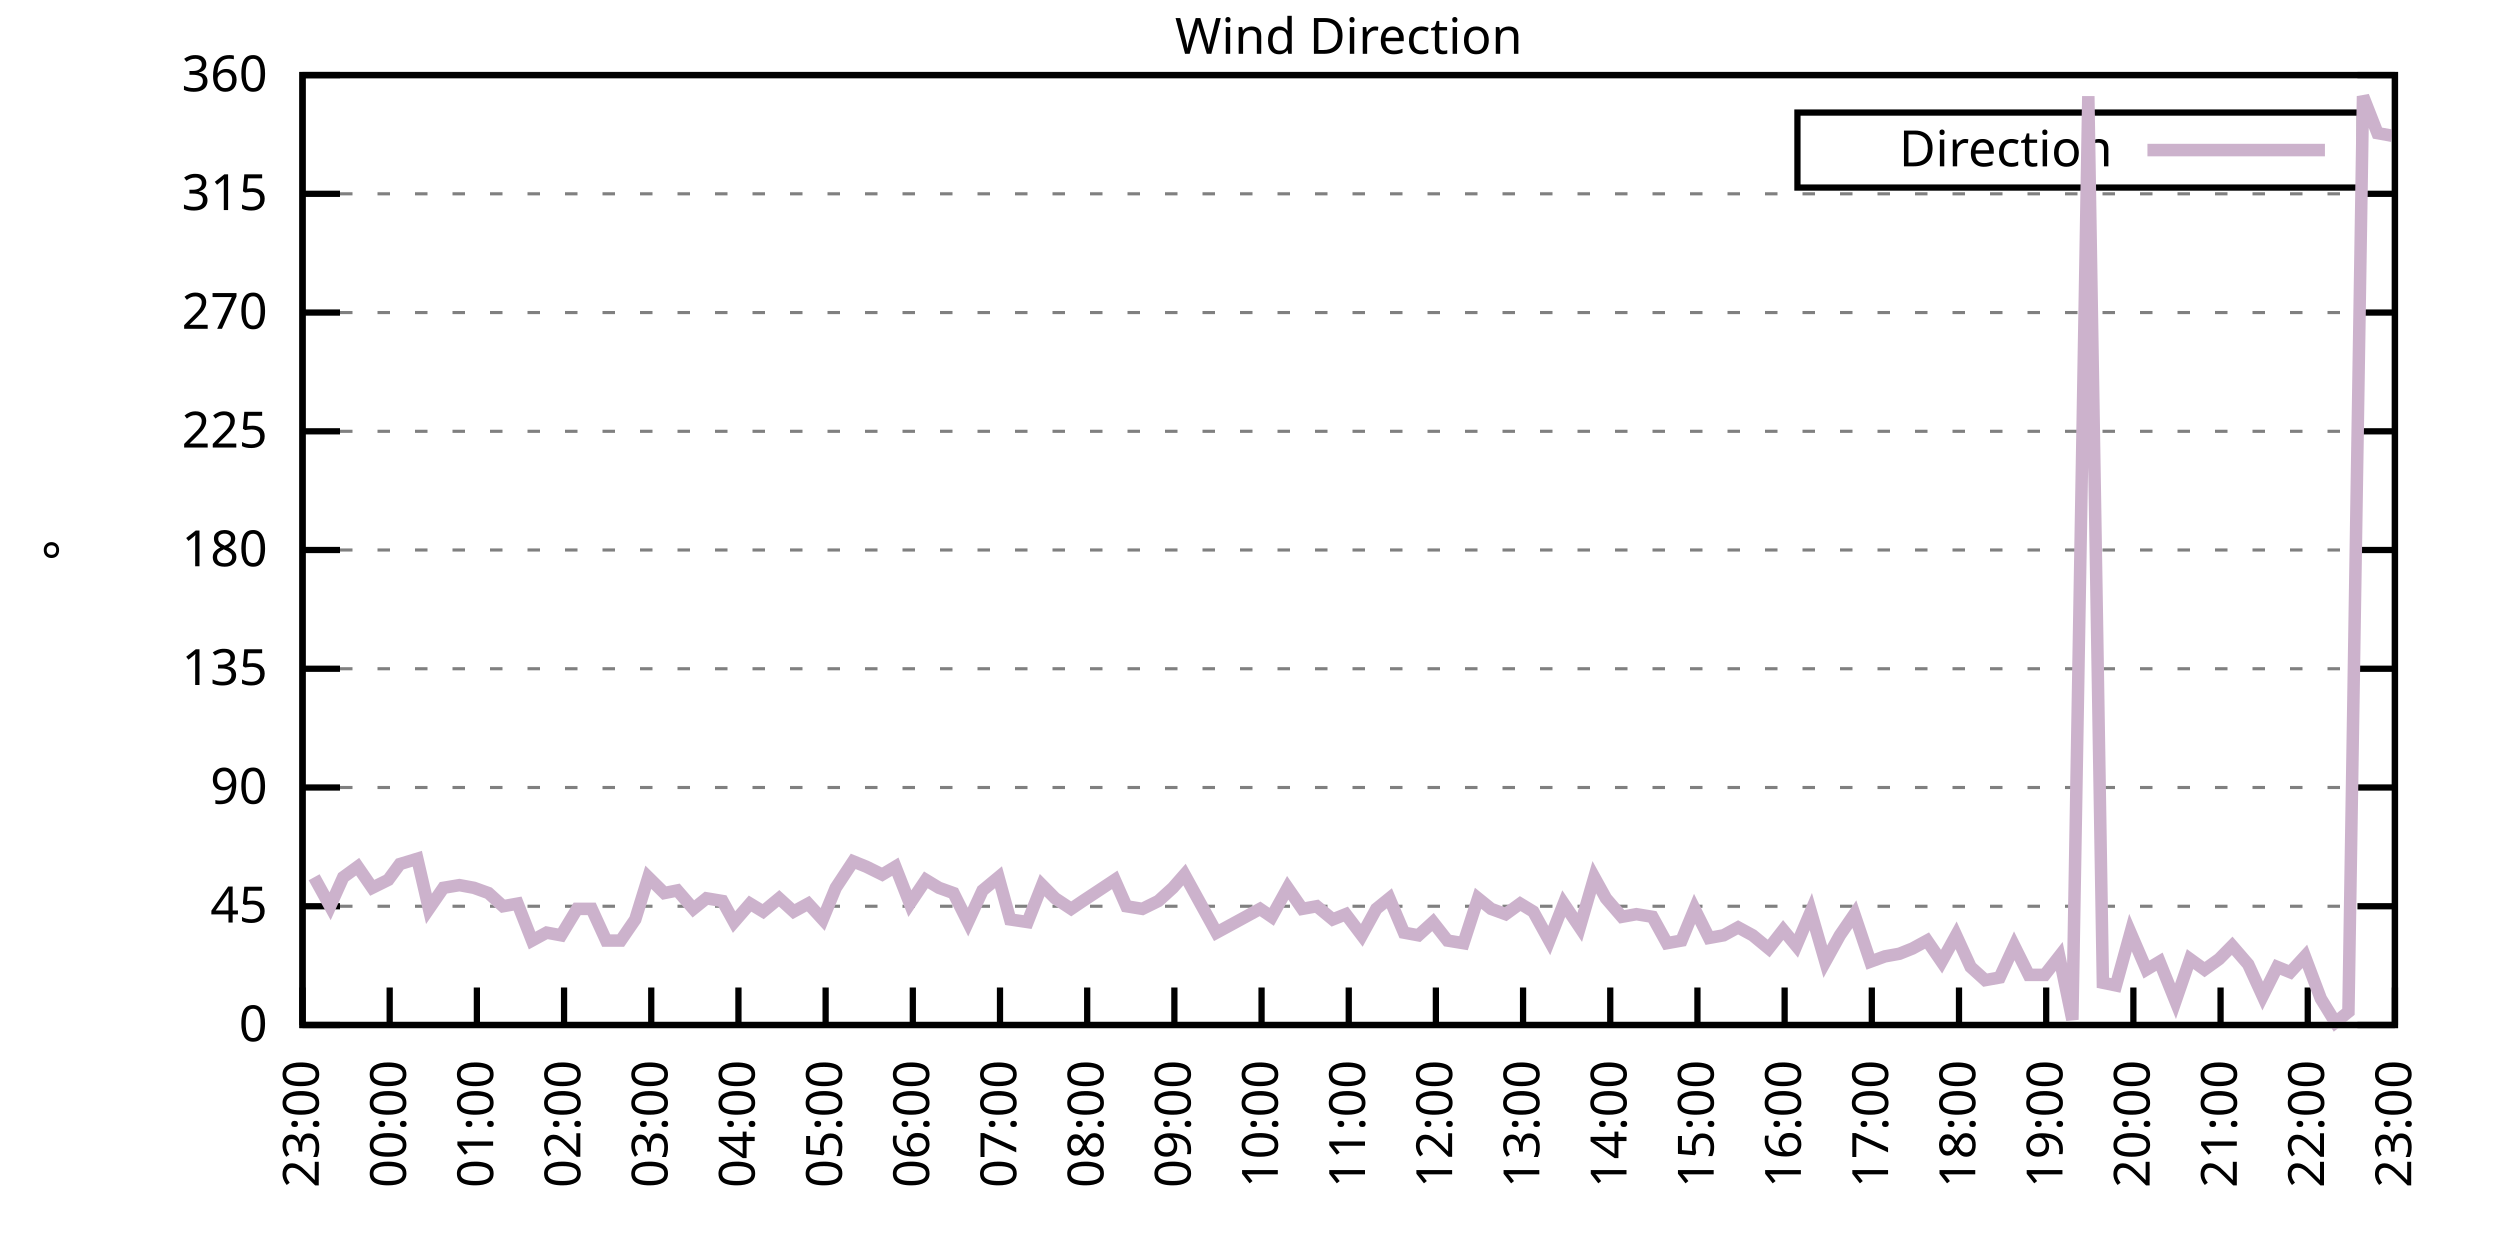
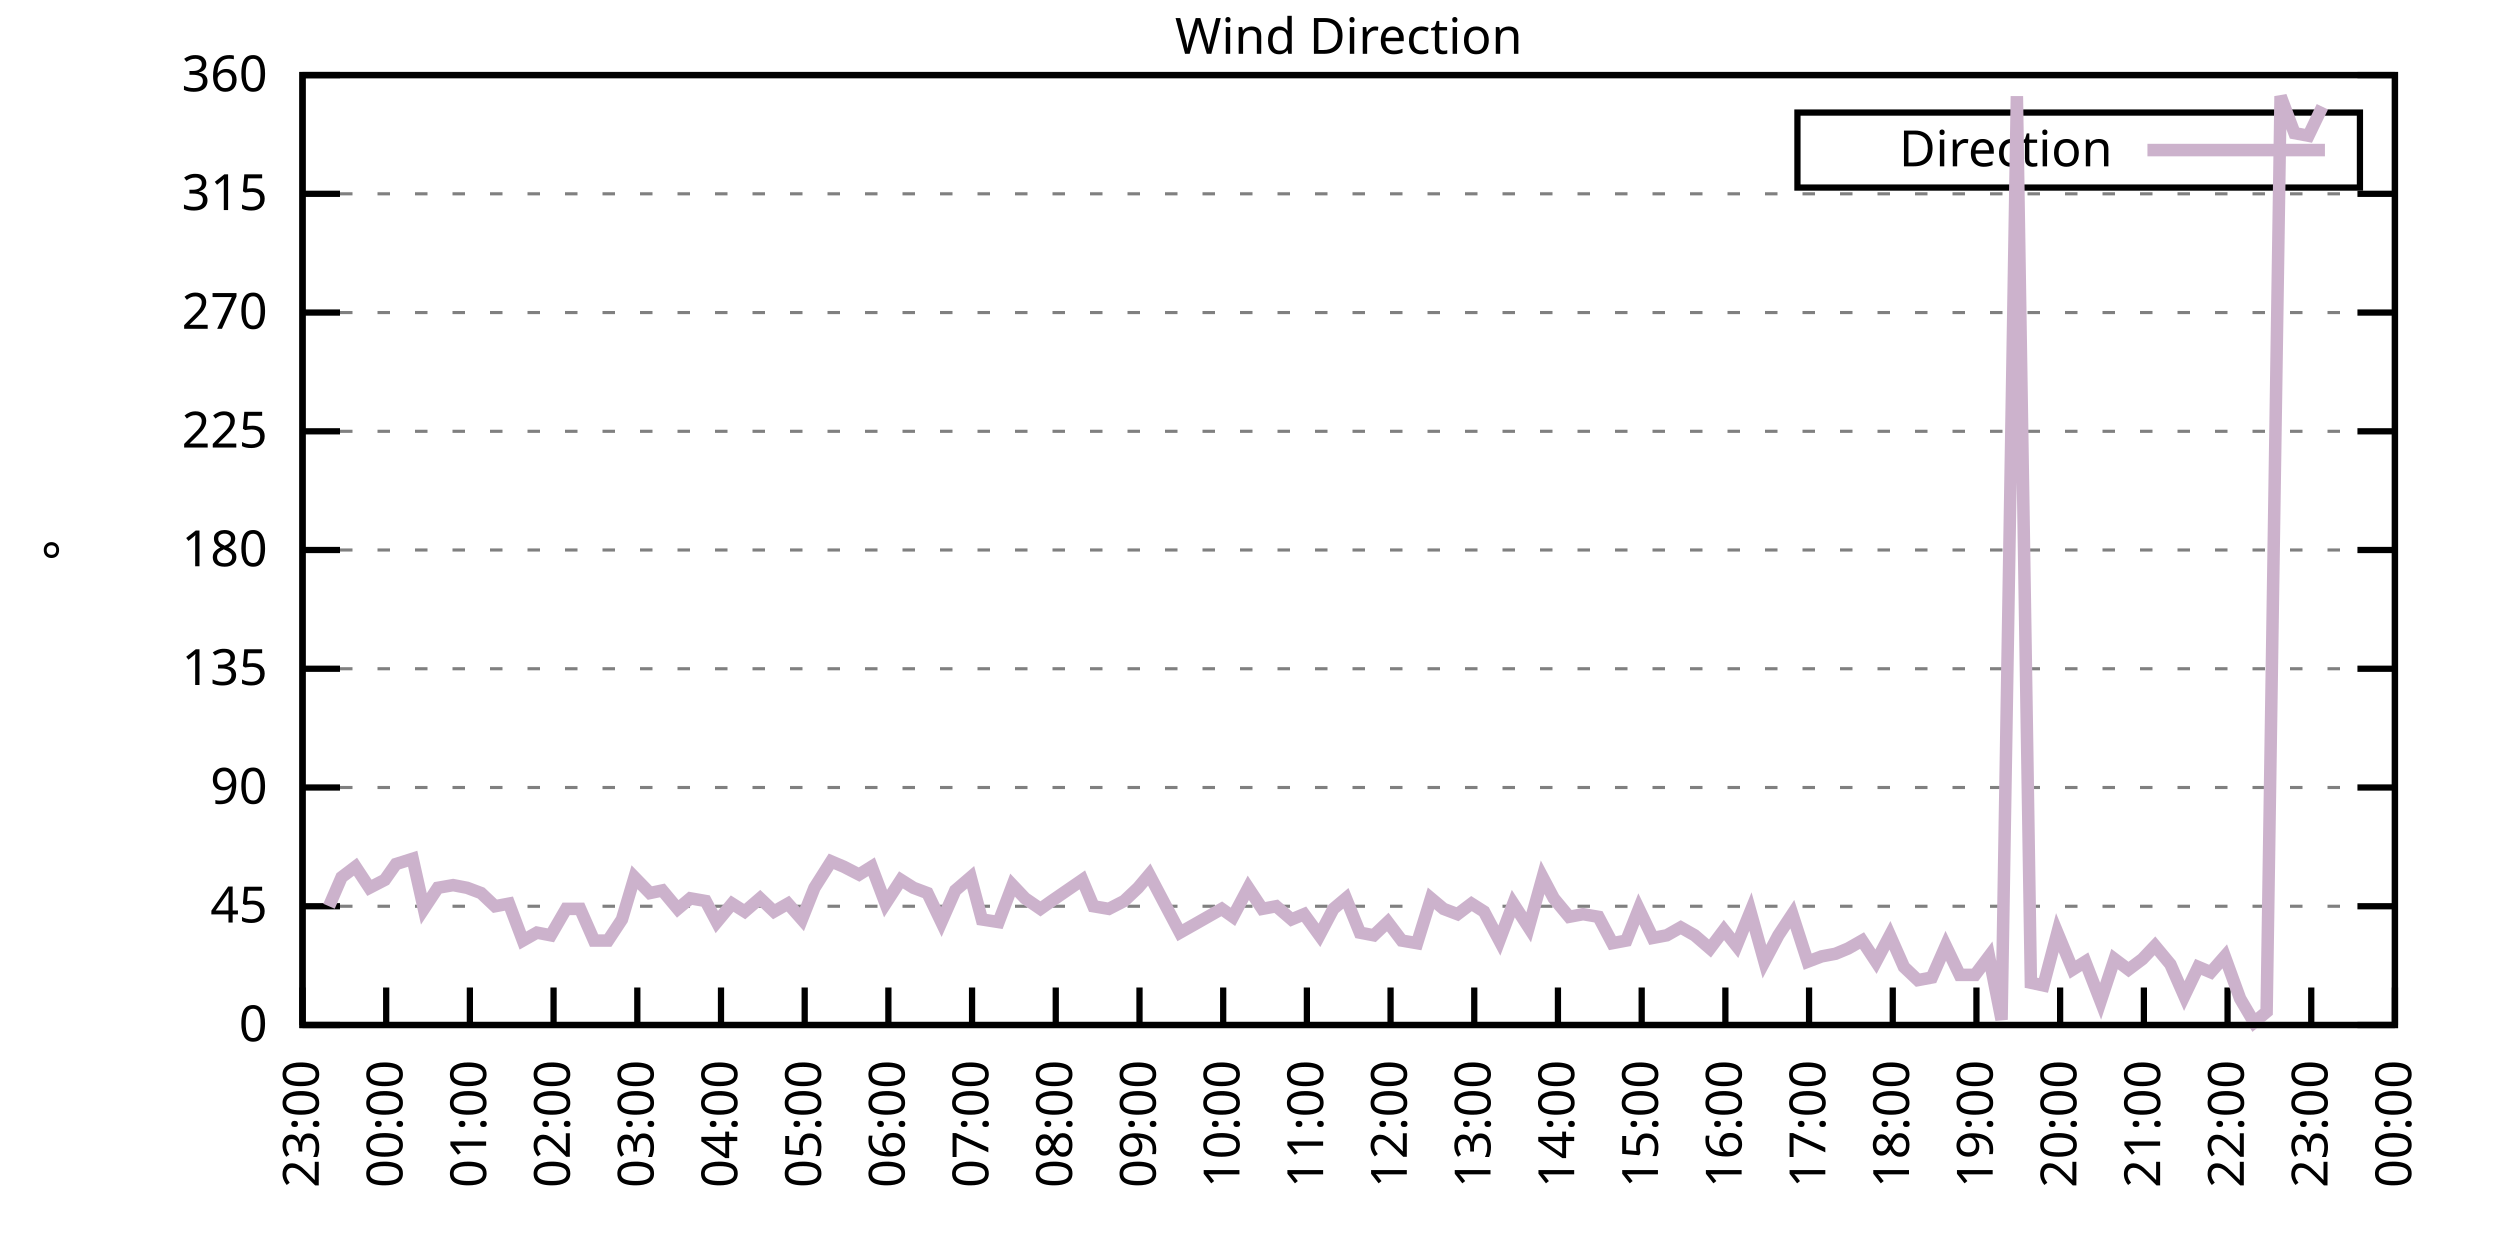
<svg xmlns="http://www.w3.org/2000/svg" xmlns:xlink="http://www.w3.org/1999/xlink" width="400" height="200" viewBox="0 0 400 200">
  <g id="gnuplot_canvas">
    <rect x="0" y="0" width="400" height="200" fill="none" />
    <defs>
      <circle id="gpDot" r="0.5" stroke-width="0.5" stroke="currentColor" />
      <path id="gpPt0" stroke-width="0.333" stroke="currentColor" d="M-1,0 h2 M0,-1 v2" />
      <path id="gpPt1" stroke-width="0.333" stroke="currentColor" d="M-1,-1 L1,1 M1,-1 L-1,1" />
      <path id="gpPt2" stroke-width="0.333" stroke="currentColor" d="M-1,0 L1,0 M0,-1 L0,1 M-1,-1 L1,1 M-1,1 L1,-1" />
      <rect id="gpPt3" stroke-width="0.333" stroke="currentColor" x="-1" y="-1" width="2" height="2" />
      <rect id="gpPt4" stroke-width="0.333" stroke="currentColor" fill="currentColor" x="-1" y="-1" width="2" height="2" />
      <circle id="gpPt5" stroke-width="0.333" stroke="currentColor" cx="0" cy="0" r="1" />
      <use xlink:href="#gpPt5" id="gpPt6" fill="currentColor" stroke="none" />
      <path id="gpPt7" stroke-width="0.333" stroke="currentColor" d="M0,-1.33 L-1.33,0.67 L1.33,0.67 z" />
      <use xlink:href="#gpPt7" id="gpPt8" fill="currentColor" stroke="none" />
      <use xlink:href="#gpPt7" id="gpPt9" stroke="currentColor" transform="rotate(180)" />
      <use xlink:href="#gpPt9" id="gpPt10" fill="currentColor" stroke="none" />
      <use xlink:href="#gpPt3" id="gpPt11" stroke="currentColor" transform="rotate(45)" />
      <use xlink:href="#gpPt11" id="gpPt12" fill="currentColor" stroke="none" />
      <path id="gpPt13" stroke-width="0.333" stroke="currentColor" d="M0,1.330 L1.265,0.411 L0.782,-1.067 L-0.782,-1.076 L-1.265,0.411 z" />
      <use xlink:href="#gpPt13" id="gpPt14" fill="currentColor" stroke="none" />
      <filter id="textbox" filterUnits="objectBoundingBox" x="0" y="0" height="1" width="1">
        <feFlood flood-color="white" flood-opacity="1" result="bgnd" />
        <feComposite in="SourceGraphic" in2="bgnd" operator="atop" />
      </filter>
      <filter id="greybox" filterUnits="objectBoundingBox" x="0" y="0" height="1" width="1">
        <feFlood flood-color="lightgrey" flood-opacity="1" result="grey" />
        <feComposite in="SourceGraphic" in2="grey" operator="atop" />
      </filter>
    </defs>
    <g fill="none" color="white" stroke="currentColor" stroke-width="1.00" stroke-linecap="butt" stroke-linejoin="miter">
</g>
    <g fill="none" color="black" stroke="currentColor" stroke-width="1.00" stroke-linecap="butt" stroke-linejoin="miter">
      <g stroke="none" shape-rendering="crispEdges">
        <polygon fill="rgb(255, 255, 255)" points="48.40,164.00 383.18,164.00 383.18,12.02 48.40,12.02 " />
      </g>
    </g>
    <g fill="none" color="black" stroke="currentColor" stroke-width="1.00" stroke-linecap="butt" stroke-linejoin="miter">
</g>
    <g fill="none" color="black" stroke="black" stroke-width="0.50" stroke-linecap="butt" stroke-linejoin="miter">
</g>
    <g fill="none" color="gray" stroke="currentColor" stroke-width="0.50" stroke-linecap="butt" stroke-linejoin="miter">
      <path stroke="gray" stroke-dasharray="2,4" class="gridline" d="M48.40,164.00 L383.19,164.00  " />
    </g>
    <g fill="none" color="gray" stroke="gray" stroke-width="1.00" stroke-linecap="butt" stroke-linejoin="miter">
</g>
    <g fill="none" color="black" stroke="currentColor" stroke-width="1.00" stroke-linecap="butt" stroke-linejoin="miter">
      <path stroke="black" d="M48.40,164.00 L54.40,164.00 M383.19,164.00 L377.19,164.00  " />
      <g transform="translate(42.80,166.60)" stroke="none" fill="black" font-family="Sans" font-size="8.00" text-anchor="end">
        <text>
          <tspan font-family="Sans"> 0</tspan>
        </text>
      </g>
    </g>
    <g fill="none" color="black" stroke="currentColor" stroke-width="1.00" stroke-linecap="butt" stroke-linejoin="miter">
</g>
    <g fill="none" color="black" stroke="black" stroke-width="0.50" stroke-linecap="butt" stroke-linejoin="miter">
</g>
    <g fill="none" color="gray" stroke="currentColor" stroke-width="0.50" stroke-linecap="butt" stroke-linejoin="miter">
      <path stroke="gray" stroke-dasharray="2,4" class="gridline" d="M48.40,145.00 L383.19,145.00  " />
    </g>
    <g fill="none" color="gray" stroke="gray" stroke-width="1.00" stroke-linecap="butt" stroke-linejoin="miter">
</g>
    <g fill="none" color="black" stroke="currentColor" stroke-width="1.00" stroke-linecap="butt" stroke-linejoin="miter">
      <path stroke="black" d="M48.40,145.00 L54.40,145.00 M383.19,145.00 L377.19,145.00  " />
      <g transform="translate(42.80,147.60)" stroke="none" fill="black" font-family="Sans" font-size="8.00" text-anchor="end">
        <text>
          <tspan font-family="Sans"> 45</tspan>
        </text>
      </g>
    </g>
    <g fill="none" color="black" stroke="currentColor" stroke-width="1.00" stroke-linecap="butt" stroke-linejoin="miter">
</g>
    <g fill="none" color="black" stroke="black" stroke-width="0.50" stroke-linecap="butt" stroke-linejoin="miter">
</g>
    <g fill="none" color="gray" stroke="currentColor" stroke-width="0.50" stroke-linecap="butt" stroke-linejoin="miter">
      <path stroke="gray" stroke-dasharray="2,4" class="gridline" d="M48.40,126.00 L383.19,126.00  " />
    </g>
    <g fill="none" color="gray" stroke="gray" stroke-width="1.00" stroke-linecap="butt" stroke-linejoin="miter">
</g>
    <g fill="none" color="black" stroke="currentColor" stroke-width="1.00" stroke-linecap="butt" stroke-linejoin="miter">
      <path stroke="black" d="M48.40,126.00 L54.40,126.00 M383.19,126.00 L377.19,126.00  " />
      <g transform="translate(42.80,128.60)" stroke="none" fill="black" font-family="Sans" font-size="8.00" text-anchor="end">
        <text>
          <tspan font-family="Sans"> 90</tspan>
        </text>
      </g>
    </g>
    <g fill="none" color="black" stroke="currentColor" stroke-width="1.00" stroke-linecap="butt" stroke-linejoin="miter">
</g>
    <g fill="none" color="black" stroke="black" stroke-width="0.50" stroke-linecap="butt" stroke-linejoin="miter">
</g>
    <g fill="none" color="gray" stroke="currentColor" stroke-width="0.50" stroke-linecap="butt" stroke-linejoin="miter">
      <path stroke="gray" stroke-dasharray="2,4" class="gridline" d="M48.40,107.00 L383.19,107.00  " />
    </g>
    <g fill="none" color="gray" stroke="gray" stroke-width="1.00" stroke-linecap="butt" stroke-linejoin="miter">
</g>
    <g fill="none" color="black" stroke="currentColor" stroke-width="1.00" stroke-linecap="butt" stroke-linejoin="miter">
      <path stroke="black" d="M48.40,107.00 L54.40,107.00 M383.19,107.00 L377.19,107.00  " />
      <g transform="translate(42.80,109.60)" stroke="none" fill="black" font-family="Sans" font-size="8.00" text-anchor="end">
        <text>
          <tspan font-family="Sans"> 135</tspan>
        </text>
      </g>
    </g>
    <g fill="none" color="black" stroke="currentColor" stroke-width="1.00" stroke-linecap="butt" stroke-linejoin="miter">
</g>
    <g fill="none" color="black" stroke="black" stroke-width="0.50" stroke-linecap="butt" stroke-linejoin="miter">
</g>
    <g fill="none" color="gray" stroke="currentColor" stroke-width="0.50" stroke-linecap="butt" stroke-linejoin="miter">
      <path stroke="gray" stroke-dasharray="2,4" class="gridline" d="M48.40,88.00 L383.19,88.00  " />
    </g>
    <g fill="none" color="gray" stroke="gray" stroke-width="1.00" stroke-linecap="butt" stroke-linejoin="miter">
</g>
    <g fill="none" color="black" stroke="currentColor" stroke-width="1.00" stroke-linecap="butt" stroke-linejoin="miter">
      <path stroke="black" d="M48.40,88.00 L54.40,88.00 M383.19,88.00 L377.19,88.00  " />
      <g transform="translate(42.80,90.60)" stroke="none" fill="black" font-family="Sans" font-size="8.00" text-anchor="end">
        <text>
          <tspan font-family="Sans"> 180</tspan>
        </text>
      </g>
    </g>
    <g fill="none" color="black" stroke="currentColor" stroke-width="1.00" stroke-linecap="butt" stroke-linejoin="miter">
</g>
    <g fill="none" color="black" stroke="black" stroke-width="0.50" stroke-linecap="butt" stroke-linejoin="miter">
</g>
    <g fill="none" color="gray" stroke="currentColor" stroke-width="0.50" stroke-linecap="butt" stroke-linejoin="miter">
      <path stroke="gray" stroke-dasharray="2,4" class="gridline" d="M48.40,69.01 L383.19,69.01  " />
    </g>
    <g fill="none" color="gray" stroke="gray" stroke-width="1.00" stroke-linecap="butt" stroke-linejoin="miter">
</g>
    <g fill="none" color="black" stroke="currentColor" stroke-width="1.00" stroke-linecap="butt" stroke-linejoin="miter">
      <path stroke="black" d="M48.40,69.01 L54.40,69.01 M383.19,69.01 L377.19,69.01  " />
      <g transform="translate(42.80,71.61)" stroke="none" fill="black" font-family="Sans" font-size="8.00" text-anchor="end">
        <text>
          <tspan font-family="Sans"> 225</tspan>
        </text>
      </g>
    </g>
    <g fill="none" color="black" stroke="currentColor" stroke-width="1.00" stroke-linecap="butt" stroke-linejoin="miter">
</g>
    <g fill="none" color="black" stroke="black" stroke-width="0.50" stroke-linecap="butt" stroke-linejoin="miter">
</g>
    <g fill="none" color="gray" stroke="currentColor" stroke-width="0.50" stroke-linecap="butt" stroke-linejoin="miter">
      <path stroke="gray" stroke-dasharray="2,4" class="gridline" d="M48.40,50.01 L383.19,50.01  " />
    </g>
    <g fill="none" color="gray" stroke="gray" stroke-width="1.00" stroke-linecap="butt" stroke-linejoin="miter">
</g>
    <g fill="none" color="black" stroke="currentColor" stroke-width="1.00" stroke-linecap="butt" stroke-linejoin="miter">
      <path stroke="black" d="M48.40,50.01 L54.40,50.01 M383.19,50.01 L377.19,50.01  " />
      <g transform="translate(42.80,52.61)" stroke="none" fill="black" font-family="Sans" font-size="8.00" text-anchor="end">
        <text>
          <tspan font-family="Sans"> 270</tspan>
        </text>
      </g>
    </g>
    <g fill="none" color="black" stroke="currentColor" stroke-width="1.00" stroke-linecap="butt" stroke-linejoin="miter">
</g>
    <g fill="none" color="black" stroke="black" stroke-width="0.50" stroke-linecap="butt" stroke-linejoin="miter">
</g>
    <g fill="none" color="gray" stroke="currentColor" stroke-width="0.50" stroke-linecap="butt" stroke-linejoin="miter">
      <path stroke="gray" stroke-dasharray="2,4" class="gridline" d="M48.40,31.01 L383.19,31.01  " />
    </g>
    <g fill="none" color="gray" stroke="gray" stroke-width="1.00" stroke-linecap="butt" stroke-linejoin="miter">
</g>
    <g fill="none" color="black" stroke="currentColor" stroke-width="1.00" stroke-linecap="butt" stroke-linejoin="miter">
      <path stroke="black" d="M48.40,31.01 L54.40,31.01 M383.19,31.01 L377.19,31.01  " />
      <g transform="translate(42.80,33.61)" stroke="none" fill="black" font-family="Sans" font-size="8.00" text-anchor="end">
        <text>
          <tspan font-family="Sans"> 315</tspan>
        </text>
      </g>
    </g>
    <g fill="none" color="black" stroke="currentColor" stroke-width="1.00" stroke-linecap="butt" stroke-linejoin="miter">
</g>
    <g fill="none" color="black" stroke="black" stroke-width="0.50" stroke-linecap="butt" stroke-linejoin="miter">
</g>
    <g fill="none" color="gray" stroke="currentColor" stroke-width="0.50" stroke-linecap="butt" stroke-linejoin="miter">
      <path stroke="gray" stroke-dasharray="2,4" class="gridline" d="M48.40,12.01 L383.19,12.01  " />
    </g>
    <g fill="none" color="gray" stroke="gray" stroke-width="1.00" stroke-linecap="butt" stroke-linejoin="miter">
</g>
    <g fill="none" color="black" stroke="currentColor" stroke-width="1.00" stroke-linecap="butt" stroke-linejoin="miter">
      <path stroke="black" d="M48.40,12.01 L54.40,12.01 M383.19,12.01 L377.19,12.01  " />
      <g transform="translate(42.80,14.61)" stroke="none" fill="black" font-family="Sans" font-size="8.00" text-anchor="end">
        <text>
          <tspan font-family="Sans"> 360</tspan>
        </text>
      </g>
    </g>
    <g fill="none" color="black" stroke="currentColor" stroke-width="1.00" stroke-linecap="butt" stroke-linejoin="miter">
      <path stroke="black" d="M48.40,164.00 L48.40,158.00  " />
      <g transform="translate(51.00,169.60) rotate(270.00)" stroke="none" fill="black" font-family="Sans" font-size="8.00" text-anchor="end">
        <text>
          <tspan font-family="Sans">23:00</tspan>
        </text>
      </g>
    </g>
    <g fill="none" color="black" stroke="currentColor" stroke-width="1.00" stroke-linecap="butt" stroke-linejoin="miter">
-       <path stroke="black" d="M62.35,164.00 L62.35,158.00  " />
-       <g transform="translate(64.95,169.60) rotate(270.00)" stroke="none" fill="black" font-family="Sans" font-size="8.00" text-anchor="end">
+       <path stroke="black" d="M61.79,164.00 L61.79,158.00  " />
+       <g transform="translate(64.39,169.60) rotate(270.00)" stroke="none" fill="black" font-family="Sans" font-size="8.00" text-anchor="end">
        <text>
          <tspan font-family="Sans">00:00</tspan>
        </text>
      </g>
    </g>
    <g fill="none" color="black" stroke="currentColor" stroke-width="1.00" stroke-linecap="butt" stroke-linejoin="miter">
-       <path stroke="black" d="M76.30,164.00 L76.30,158.00  " />
-       <g transform="translate(78.90,169.60) rotate(270.00)" stroke="none" fill="black" font-family="Sans" font-size="8.00" text-anchor="end">
+       <path stroke="black" d="M75.18,164.00 L75.18,158.00  " />
+       <g transform="translate(77.78,169.60) rotate(270.00)" stroke="none" fill="black" font-family="Sans" font-size="8.00" text-anchor="end">
        <text>
          <tspan font-family="Sans">01:00</tspan>
        </text>
      </g>
    </g>
    <g fill="none" color="black" stroke="currentColor" stroke-width="1.00" stroke-linecap="butt" stroke-linejoin="miter">
-       <path stroke="black" d="M90.25,164.00 L90.25,158.00  " />
-       <g transform="translate(92.85,169.60) rotate(270.00)" stroke="none" fill="black" font-family="Sans" font-size="8.00" text-anchor="end">
+       <path stroke="black" d="M88.57,164.00 L88.57,158.00  " />
+       <g transform="translate(91.17,169.60) rotate(270.00)" stroke="none" fill="black" font-family="Sans" font-size="8.00" text-anchor="end">
        <text>
          <tspan font-family="Sans">02:00</tspan>
        </text>
      </g>
    </g>
    <g fill="none" color="black" stroke="currentColor" stroke-width="1.00" stroke-linecap="butt" stroke-linejoin="miter">
-       <path stroke="black" d="M104.20,164.00 L104.20,158.00  " />
-       <g transform="translate(106.80,169.60) rotate(270.00)" stroke="none" fill="black" font-family="Sans" font-size="8.00" text-anchor="end">
+       <path stroke="black" d="M101.97,164.00 L101.97,158.00  " />
+       <g transform="translate(104.57,169.60) rotate(270.00)" stroke="none" fill="black" font-family="Sans" font-size="8.00" text-anchor="end">
        <text>
          <tspan font-family="Sans">03:00</tspan>
        </text>
      </g>
    </g>
    <g fill="none" color="black" stroke="currentColor" stroke-width="1.00" stroke-linecap="butt" stroke-linejoin="miter">
-       <path stroke="black" d="M118.15,164.00 L118.15,158.00  " />
-       <g transform="translate(120.75,169.60) rotate(270.00)" stroke="none" fill="black" font-family="Sans" font-size="8.00" text-anchor="end">
+       <path stroke="black" d="M115.36,164.00 L115.36,158.00  " />
+       <g transform="translate(117.96,169.60) rotate(270.00)" stroke="none" fill="black" font-family="Sans" font-size="8.00" text-anchor="end">
        <text>
          <tspan font-family="Sans">04:00</tspan>
        </text>
      </g>
    </g>
    <g fill="none" color="black" stroke="currentColor" stroke-width="1.00" stroke-linecap="butt" stroke-linejoin="miter">
-       <path stroke="black" d="M132.10,164.00 L132.10,158.00  " />
-       <g transform="translate(134.70,169.60) rotate(270.00)" stroke="none" fill="black" font-family="Sans" font-size="8.00" text-anchor="end">
+       <path stroke="black" d="M128.75,164.00 L128.75,158.00  " />
+       <g transform="translate(131.35,169.60) rotate(270.00)" stroke="none" fill="black" font-family="Sans" font-size="8.00" text-anchor="end">
        <text>
          <tspan font-family="Sans">05:00</tspan>
        </text>
      </g>
    </g>
    <g fill="none" color="black" stroke="currentColor" stroke-width="1.00" stroke-linecap="butt" stroke-linejoin="miter">
-       <path stroke="black" d="M146.05,164.00 L146.05,158.00  " />
-       <g transform="translate(148.65,169.60) rotate(270.00)" stroke="none" fill="black" font-family="Sans" font-size="8.00" text-anchor="end">
+       <path stroke="black" d="M142.14,164.00 L142.14,158.00  " />
+       <g transform="translate(144.74,169.60) rotate(270.00)" stroke="none" fill="black" font-family="Sans" font-size="8.00" text-anchor="end">
        <text>
          <tspan font-family="Sans">06:00</tspan>
        </text>
      </g>
    </g>
    <g fill="none" color="black" stroke="currentColor" stroke-width="1.00" stroke-linecap="butt" stroke-linejoin="miter">
-       <path stroke="black" d="M160.00,164.00 L160.00,158.00  " />
-       <g transform="translate(162.60,169.60) rotate(270.00)" stroke="none" fill="black" font-family="Sans" font-size="8.00" text-anchor="end">
+       <path stroke="black" d="M155.53,164.00 L155.53,158.00  " />
+       <g transform="translate(158.13,169.60) rotate(270.00)" stroke="none" fill="black" font-family="Sans" font-size="8.00" text-anchor="end">
        <text>
          <tspan font-family="Sans">07:00</tspan>
        </text>
      </g>
    </g>
    <g fill="none" color="black" stroke="currentColor" stroke-width="1.00" stroke-linecap="butt" stroke-linejoin="miter">
-       <path stroke="black" d="M173.95,164.00 L173.95,158.00  " />
-       <g transform="translate(176.55,169.60) rotate(270.00)" stroke="none" fill="black" font-family="Sans" font-size="8.00" text-anchor="end">
+       <path stroke="black" d="M168.92,164.00 L168.92,158.00  " />
+       <g transform="translate(171.52,169.60) rotate(270.00)" stroke="none" fill="black" font-family="Sans" font-size="8.00" text-anchor="end">
        <text>
          <tspan font-family="Sans">08:00</tspan>
        </text>
      </g>
    </g>
    <g fill="none" color="black" stroke="currentColor" stroke-width="1.00" stroke-linecap="butt" stroke-linejoin="miter">
-       <path stroke="black" d="M187.90,164.00 L187.90,158.00  " />
-       <g transform="translate(190.50,169.60) rotate(270.00)" stroke="none" fill="black" font-family="Sans" font-size="8.00" text-anchor="end">
+       <path stroke="black" d="M182.32,164.00 L182.32,158.00  " />
+       <g transform="translate(184.92,169.60) rotate(270.00)" stroke="none" fill="black" font-family="Sans" font-size="8.00" text-anchor="end">
        <text>
          <tspan font-family="Sans">09:00</tspan>
        </text>
      </g>
    </g>
    <g fill="none" color="black" stroke="currentColor" stroke-width="1.00" stroke-linecap="butt" stroke-linejoin="miter">
-       <path stroke="black" d="M201.85,164.00 L201.85,158.00  " />
-       <g transform="translate(204.45,169.60) rotate(270.00)" stroke="none" fill="black" font-family="Sans" font-size="8.00" text-anchor="end">
+       <path stroke="black" d="M195.71,164.00 L195.71,158.00  " />
+       <g transform="translate(198.31,169.60) rotate(270.00)" stroke="none" fill="black" font-family="Sans" font-size="8.00" text-anchor="end">
        <text>
          <tspan font-family="Sans">10:00</tspan>
        </text>
      </g>
    </g>
    <g fill="none" color="black" stroke="currentColor" stroke-width="1.00" stroke-linecap="butt" stroke-linejoin="miter">
-       <path stroke="black" d="M215.80,164.00 L215.80,158.00  " />
-       <g transform="translate(218.40,169.60) rotate(270.00)" stroke="none" fill="black" font-family="Sans" font-size="8.00" text-anchor="end">
+       <path stroke="black" d="M209.10,164.00 L209.10,158.00  " />
+       <g transform="translate(211.70,169.60) rotate(270.00)" stroke="none" fill="black" font-family="Sans" font-size="8.00" text-anchor="end">
        <text>
          <tspan font-family="Sans">11:00</tspan>
        </text>
      </g>
    </g>
    <g fill="none" color="black" stroke="currentColor" stroke-width="1.00" stroke-linecap="butt" stroke-linejoin="miter">
-       <path stroke="black" d="M229.74,164.00 L229.74,158.00  " />
-       <g transform="translate(232.34,169.60) rotate(270.00)" stroke="none" fill="black" font-family="Sans" font-size="8.00" text-anchor="end">
+       <path stroke="black" d="M222.49,164.00 L222.49,158.00  " />
+       <g transform="translate(225.09,169.60) rotate(270.00)" stroke="none" fill="black" font-family="Sans" font-size="8.00" text-anchor="end">
        <text>
          <tspan font-family="Sans">12:00</tspan>
        </text>
      </g>
    </g>
    <g fill="none" color="black" stroke="currentColor" stroke-width="1.00" stroke-linecap="butt" stroke-linejoin="miter">
-       <path stroke="black" d="M243.69,164.00 L243.69,158.00  " />
-       <g transform="translate(246.29,169.60) rotate(270.00)" stroke="none" fill="black" font-family="Sans" font-size="8.00" text-anchor="end">
+       <path stroke="black" d="M235.88,164.00 L235.88,158.00  " />
+       <g transform="translate(238.48,169.60) rotate(270.00)" stroke="none" fill="black" font-family="Sans" font-size="8.00" text-anchor="end">
        <text>
          <tspan font-family="Sans">13:00</tspan>
        </text>
      </g>
    </g>
    <g fill="none" color="black" stroke="currentColor" stroke-width="1.00" stroke-linecap="butt" stroke-linejoin="miter">
-       <path stroke="black" d="M257.64,164.00 L257.64,158.00  " />
-       <g transform="translate(260.24,169.60) rotate(270.00)" stroke="none" fill="black" font-family="Sans" font-size="8.00" text-anchor="end">
+       <path stroke="black" d="M249.27,164.00 L249.27,158.00  " />
+       <g transform="translate(251.87,169.60) rotate(270.00)" stroke="none" fill="black" font-family="Sans" font-size="8.00" text-anchor="end">
        <text>
          <tspan font-family="Sans">14:00</tspan>
        </text>
      </g>
    </g>
    <g fill="none" color="black" stroke="currentColor" stroke-width="1.00" stroke-linecap="butt" stroke-linejoin="miter">
-       <path stroke="black" d="M271.59,164.00 L271.59,158.00  " />
-       <g transform="translate(274.19,169.60) rotate(270.00)" stroke="none" fill="black" font-family="Sans" font-size="8.00" text-anchor="end">
+       <path stroke="black" d="M262.67,164.00 L262.67,158.00  " />
+       <g transform="translate(265.27,169.60) rotate(270.00)" stroke="none" fill="black" font-family="Sans" font-size="8.00" text-anchor="end">
        <text>
          <tspan font-family="Sans">15:00</tspan>
        </text>
      </g>
    </g>
    <g fill="none" color="black" stroke="currentColor" stroke-width="1.00" stroke-linecap="butt" stroke-linejoin="miter">
-       <path stroke="black" d="M285.54,164.00 L285.54,158.00  " />
-       <g transform="translate(288.14,169.60) rotate(270.00)" stroke="none" fill="black" font-family="Sans" font-size="8.00" text-anchor="end">
+       <path stroke="black" d="M276.06,164.00 L276.06,158.00  " />
+       <g transform="translate(278.66,169.60) rotate(270.00)" stroke="none" fill="black" font-family="Sans" font-size="8.00" text-anchor="end">
        <text>
          <tspan font-family="Sans">16:00</tspan>
        </text>
      </g>
    </g>
    <g fill="none" color="black" stroke="currentColor" stroke-width="1.00" stroke-linecap="butt" stroke-linejoin="miter">
-       <path stroke="black" d="M299.49,164.00 L299.49,158.00  " />
-       <g transform="translate(302.09,169.60) rotate(270.00)" stroke="none" fill="black" font-family="Sans" font-size="8.00" text-anchor="end">
+       <path stroke="black" d="M289.45,164.00 L289.45,158.00  " />
+       <g transform="translate(292.05,169.60) rotate(270.00)" stroke="none" fill="black" font-family="Sans" font-size="8.00" text-anchor="end">
        <text>
          <tspan font-family="Sans">17:00</tspan>
        </text>
      </g>
    </g>
    <g fill="none" color="black" stroke="currentColor" stroke-width="1.00" stroke-linecap="butt" stroke-linejoin="miter">
-       <path stroke="black" d="M313.44,164.00 L313.44,158.00  " />
-       <g transform="translate(316.04,169.60) rotate(270.00)" stroke="none" fill="black" font-family="Sans" font-size="8.00" text-anchor="end">
+       <path stroke="black" d="M302.84,164.00 L302.84,158.00  " />
+       <g transform="translate(305.44,169.60) rotate(270.00)" stroke="none" fill="black" font-family="Sans" font-size="8.00" text-anchor="end">
        <text>
          <tspan font-family="Sans">18:00</tspan>
        </text>
      </g>
    </g>
    <g fill="none" color="black" stroke="currentColor" stroke-width="1.00" stroke-linecap="butt" stroke-linejoin="miter">
-       <path stroke="black" d="M327.39,164.00 L327.39,158.00  " />
-       <g transform="translate(329.99,169.60) rotate(270.00)" stroke="none" fill="black" font-family="Sans" font-size="8.00" text-anchor="end">
+       <path stroke="black" d="M316.23,164.00 L316.23,158.00  " />
+       <g transform="translate(318.83,169.60) rotate(270.00)" stroke="none" fill="black" font-family="Sans" font-size="8.00" text-anchor="end">
        <text>
          <tspan font-family="Sans">19:00</tspan>
        </text>
      </g>
    </g>
    <g fill="none" color="black" stroke="currentColor" stroke-width="1.00" stroke-linecap="butt" stroke-linejoin="miter">
-       <path stroke="black" d="M341.34,164.00 L341.34,158.00  " />
-       <g transform="translate(343.94,169.60) rotate(270.00)" stroke="none" fill="black" font-family="Sans" font-size="8.00" text-anchor="end">
+       <path stroke="black" d="M329.62,164.00 L329.62,158.00  " />
+       <g transform="translate(332.22,169.60) rotate(270.00)" stroke="none" fill="black" font-family="Sans" font-size="8.00" text-anchor="end">
        <text>
          <tspan font-family="Sans">20:00</tspan>
        </text>
      </g>
    </g>
    <g fill="none" color="black" stroke="currentColor" stroke-width="1.00" stroke-linecap="butt" stroke-linejoin="miter">
-       <path stroke="black" d="M355.29,164.00 L355.29,158.00  " />
-       <g transform="translate(357.89,169.60) rotate(270.00)" stroke="none" fill="black" font-family="Sans" font-size="8.00" text-anchor="end">
+       <path stroke="black" d="M343.02,164.00 L343.02,158.00  " />
+       <g transform="translate(345.62,169.60) rotate(270.00)" stroke="none" fill="black" font-family="Sans" font-size="8.00" text-anchor="end">
        <text>
          <tspan font-family="Sans">21:00</tspan>
        </text>
      </g>
    </g>
    <g fill="none" color="black" stroke="currentColor" stroke-width="1.00" stroke-linecap="butt" stroke-linejoin="miter">
-       <path stroke="black" d="M369.24,164.00 L369.24,158.00  " />
-       <g transform="translate(371.84,169.60) rotate(270.00)" stroke="none" fill="black" font-family="Sans" font-size="8.00" text-anchor="end">
+       <path stroke="black" d="M356.41,164.00 L356.41,158.00  " />
+       <g transform="translate(359.01,169.60) rotate(270.00)" stroke="none" fill="black" font-family="Sans" font-size="8.00" text-anchor="end">
        <text>
          <tspan font-family="Sans">22:00</tspan>
+         </text>
+       </g>
+     </g>
+     <g fill="none" color="black" stroke="currentColor" stroke-width="1.00" stroke-linecap="butt" stroke-linejoin="miter">
+       <path stroke="black" d="M369.80,164.00 L369.80,158.00  " />
+       <g transform="translate(372.40,169.60) rotate(270.00)" stroke="none" fill="black" font-family="Sans" font-size="8.00" text-anchor="end">
+         <text>
+           <tspan font-family="Sans">23:00</tspan>
        </text>
      </g>
    </g>
    <g fill="none" color="black" stroke="currentColor" stroke-width="1.00" stroke-linecap="butt" stroke-linejoin="miter">
      <path stroke="black" d="M383.19,164.00 L383.19,158.00  " />
      <g transform="translate(385.79,169.60) rotate(270.00)" stroke="none" fill="black" font-family="Sans" font-size="8.00" text-anchor="end">
        <text>
-           <tspan font-family="Sans">23:00</tspan>
+           <tspan font-family="Sans">00:00</tspan>
        </text>
      </g>
    </g>
    <g fill="none" color="black" stroke="currentColor" stroke-width="1.00" stroke-linecap="butt" stroke-linejoin="miter">
</g>
    <g fill="none" color="black" stroke="currentColor" stroke-width="1.00" stroke-linecap="butt" stroke-linejoin="miter">
      <path stroke="black" d="M48.40,12.01 L48.40,164.00 L383.19,164.00 L383.19,12.01 L48.40,12.01 Z  " />
    </g>
    <g fill="none" color="black" stroke="currentColor" stroke-width="1.00" stroke-linecap="butt" stroke-linejoin="miter">
</g>
    <g fill="none" color="black" stroke="currentColor" stroke-width="1.00" stroke-linecap="butt" stroke-linejoin="miter">
      <path stroke="black" d="M287.59,30.01 L287.59,18.01 L377.59,18.01 L377.59,30.01 L287.59,30.01 Z  " />
    </g>
    <g id="Wind_direction_plot_1">
      <g fill="none" color="white" stroke="black" stroke-width="2.00" stroke-linecap="butt" stroke-linejoin="miter">
</g>
      <g fill="none" color="black" stroke="currentColor" stroke-width="2.00" stroke-linecap="butt" stroke-linejoin="miter">
        <g transform="translate(337.99,26.61)" stroke="none" fill="black" font-family="Sans" font-size="8.00" text-anchor="end">
          <text>
            <tspan font-family="Sans">Direction</tspan>
          </text>
        </g>
      </g>
      <g fill="none" color="black" stroke="currentColor" stroke-width="2.00" stroke-linecap="butt" stroke-linejoin="miter">
-         <path stroke="rgb(204, 178, 204)" d="M343.59,24.01 L371.99,24.01 M50.26,140.36 L52.82,145.00 L54.91,140.36 L57.23,138.67 L59.56,142.05 L62.12,140.78   L63.98,138.25 L66.77,137.40 L68.63,145.42 L70.95,142.05 L73.51,141.62 L75.83,142.05 L78.16,142.89 L80.48,145.00   L82.81,144.58 L85.13,150.49 L87.46,149.22 L89.78,149.65 L92.34,145.42 L94.67,145.42 L96.99,150.49 L99.32,150.49   L101.64,147.11 L103.73,140.36 L106.29,142.89 L108.38,142.47 L110.94,145.42 L113.03,143.73 L115.59,144.16 L117.45,147.53   L120.01,144.58 L122.10,145.85 L124.66,143.73 L126.98,145.85 L129.31,144.58 L131.63,147.11 L133.72,142.05 L136.51,137.82   L138.61,138.67 L141.16,139.93 L143.26,138.67 L145.58,144.58 L148.14,140.78 L150.23,142.05 L152.56,142.89 L154.88,147.53   L157.21,142.47 L159.76,140.36 L161.62,147.11 L164.41,147.53 L166.74,141.62 L168.83,143.73 L171.39,145.42 L173.25,144.16   L175.81,142.47 L178.36,140.78 L180.22,145.00 L182.78,145.42 L185.34,144.16 L187.66,142.05 L189.52,139.93 L192.08,144.58   L194.64,149.22 L196.96,147.96 L199.29,146.69 L201.61,145.42 L203.47,146.69 L206.03,142.05 L208.36,145.42 L210.68,145.00   L213.24,147.11 L215.33,146.27 L217.89,149.65 L220.21,145.42 L222.30,143.73 L224.63,149.22 L226.95,149.65 L229.28,147.53   L231.60,150.49 L234.16,150.91 L236.49,143.73 L238.58,145.42 L240.90,146.27 L243.23,144.58 L245.32,145.85 L247.88,150.49   L250.20,144.58 L252.76,148.38 L255.09,140.36 L256.95,143.73 L259.50,146.69 L261.83,146.27 L264.39,146.69 L266.71,150.91   L269.04,150.49 L271.13,145.42 L273.45,150.07 L275.78,149.65 L278.10,148.38 L280.43,149.65 L282.99,151.76 L285.31,148.80   L287.40,151.33 L289.73,145.85 L292.05,153.87 L294.38,149.65 L296.70,146.27 L299.26,153.87 L301.58,153.02 L303.91,152.60   L306.00,151.76 L308.33,150.49 L310.65,153.87 L312.98,149.65 L315.30,154.71 L317.63,156.82 L319.95,156.40 L322.28,151.33   L324.60,155.98 L327.16,155.98 L329.48,153.02 L331.58,163.16 L334.13,15.39 L336.46,157.24 L338.55,157.67 L340.88,149.22   L343.43,155.13 L345.53,153.87 L348.08,160.20 L350.41,153.45 L352.73,155.13 L355.06,153.45 L357.15,151.33 L359.71,154.29   L362.03,159.36 L364.36,154.71 L366.45,155.56 L368.78,153.02 L371.33,159.78 L373.66,163.58 L375.75,161.89 L378.08,15.39   L380.40,21.30 L382.73,21.72  " />
+         <path stroke="rgb(204, 178, 204)" d="M343.59,24.01 L371.99,24.01 M52.64,145.00 L54.65,140.36 L56.88,138.67 L59.11,142.05 L61.57,140.78 L63.35,138.25   L66.03,137.40 L67.82,145.42 L70.05,142.05 L72.50,141.62 L74.74,142.05 L76.97,142.89 L79.20,145.00 L81.43,144.58   L83.66,150.49 L85.90,149.22 L88.13,149.65 L90.58,145.42 L92.82,145.42 L95.05,150.49 L97.28,150.49 L99.51,147.11   L101.52,140.36 L103.98,142.89 L105.98,142.47 L108.44,145.42 L110.45,143.73 L112.90,144.16 L114.69,147.53 L117.14,144.58   L119.15,145.85 L121.61,143.73 L123.84,145.85 L126.07,144.58 L128.30,147.11 L130.31,142.05 L132.99,137.82 L135.00,138.67   L137.45,139.93 L139.46,138.67 L141.69,144.58 L144.15,140.78 L146.16,142.05 L148.39,142.89 L150.62,147.53 L152.85,142.47   L155.31,140.36 L157.10,147.11 L159.77,147.53 L162.01,141.62 L164.01,143.73 L166.47,145.42 L168.25,144.16 L170.71,142.47   L173.17,140.78 L174.95,145.00 L177.41,145.42 L179.86,144.16 L182.09,142.05 L183.88,139.93 L186.33,144.58 L188.79,149.22   L191.02,147.96 L193.25,146.69 L195.48,145.42 L197.27,146.69 L199.73,142.05 L201.96,145.42 L204.19,145.00 L206.64,147.11   L208.65,146.27 L211.11,149.65 L213.34,145.42 L215.35,143.73 L217.58,149.22 L219.81,149.65 L222.04,147.53 L224.28,150.49   L226.73,150.91 L228.96,143.73 L230.97,145.42 L233.20,146.27 L235.44,144.58 L237.44,145.85 L239.90,150.49 L242.13,144.58   L244.59,148.38 L246.82,140.36 L248.60,143.73 L251.06,146.69 L253.29,146.27 L255.75,146.69 L257.98,150.91 L260.21,150.49   L262.22,145.42 L264.45,150.07 L266.68,149.65 L268.92,148.38 L271.15,149.65 L273.60,151.76 L275.83,148.80 L277.84,151.33   L280.07,145.85 L282.31,153.87 L284.54,149.65 L286.77,146.27 L289.23,153.87 L291.46,153.02 L293.69,152.60 L295.70,151.76   L297.93,150.49 L300.16,153.87 L302.39,149.65 L304.63,154.71 L306.86,156.82 L309.09,156.40 L311.32,151.33 L313.55,155.98   L316.01,155.98 L318.24,153.02 L320.25,163.16 L322.70,15.39 L324.94,157.24 L326.95,157.67 L329.18,149.22 L331.63,155.13   L333.64,153.87 L336.10,160.20 L338.33,153.45 L340.56,155.13 L342.79,153.45 L344.80,151.33 L347.26,154.29 L349.49,159.36   L351.72,154.71 L353.73,155.56 L355.96,153.02 L358.42,159.78 L360.65,163.58 L362.66,161.89 L364.89,15.39 L367.12,21.30   L369.35,21.72 L371.58,17.08  " />
      </g>
    </g>
    <g fill="none" color="black" stroke="currentColor" stroke-width="2.00" stroke-linecap="butt" stroke-linejoin="miter">
</g>
    <g fill="none" color="black" stroke="black" stroke-width="1.00" stroke-linecap="butt" stroke-linejoin="miter">
</g>
    <g fill="none" color="black" stroke="currentColor" stroke-width="1.00" stroke-linecap="butt" stroke-linejoin="miter">
      <path stroke="black" d="M48.40,12.01 L48.40,164.00 L383.19,164.00 L383.19,12.01 L48.40,12.01 Z  " />
      <g transform="translate(12.80,88.01) rotate(270.00)" stroke="none" fill="black" font-family="Sans" font-size="8.00" text-anchor="middle">
        <text>
          <tspan font-family="Sans">°</tspan>
        </text>
      </g>
    </g>
    <g fill="none" color="black" stroke="currentColor" stroke-width="1.00" stroke-linecap="butt" stroke-linejoin="miter">
</g>
    <g fill="none" color="black" stroke="currentColor" stroke-width="1.00" stroke-linecap="butt" stroke-linejoin="miter">
      <g transform="translate(215.79,8.61)" stroke="none" fill="black" font-family="Sans" font-size="8.00" text-anchor="middle">
        <text>
          <tspan font-family="Sans">Wind Direction</tspan>
        </text>
      </g>
    </g>
    <g fill="none" color="black" stroke="currentColor" stroke-width="1.00" stroke-linecap="butt" stroke-linejoin="miter">
</g>
  </g>
</svg>
